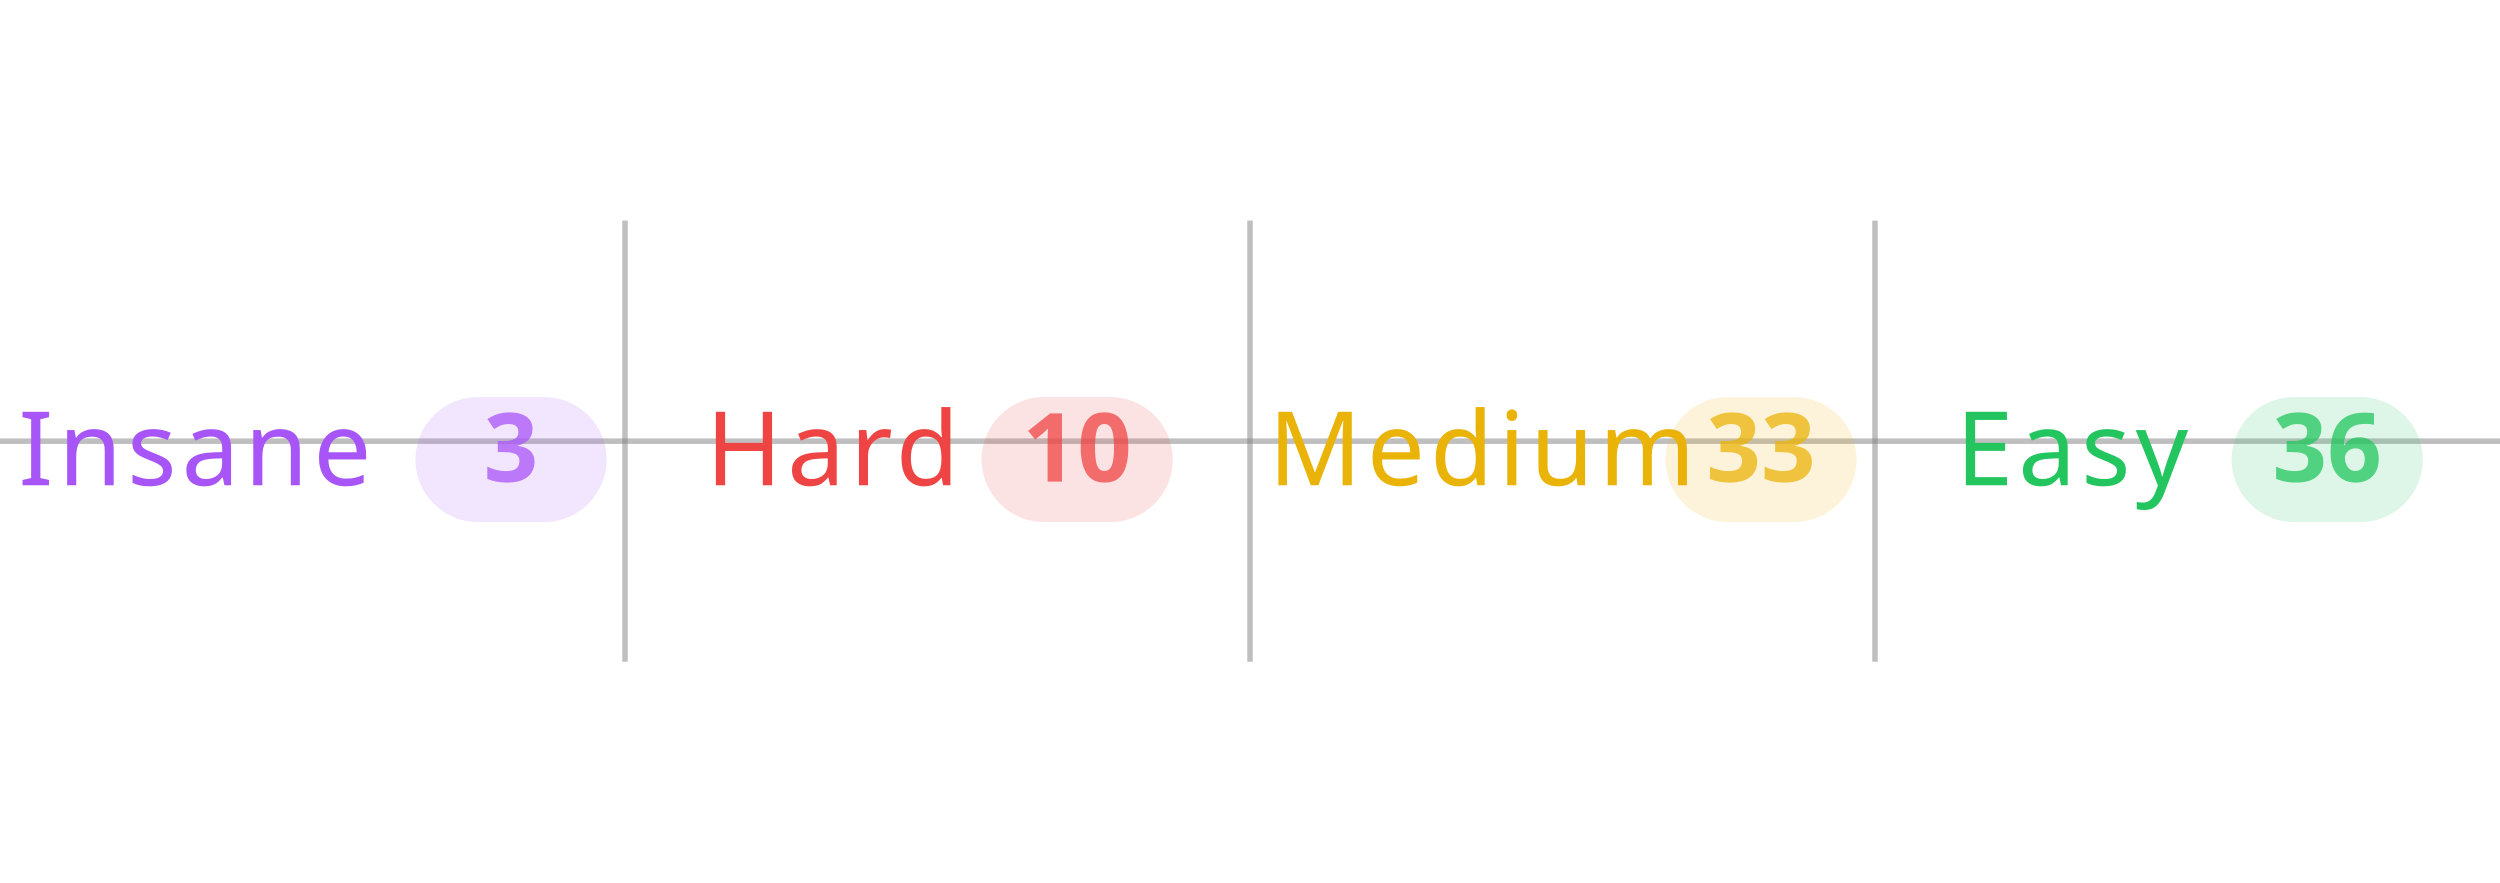
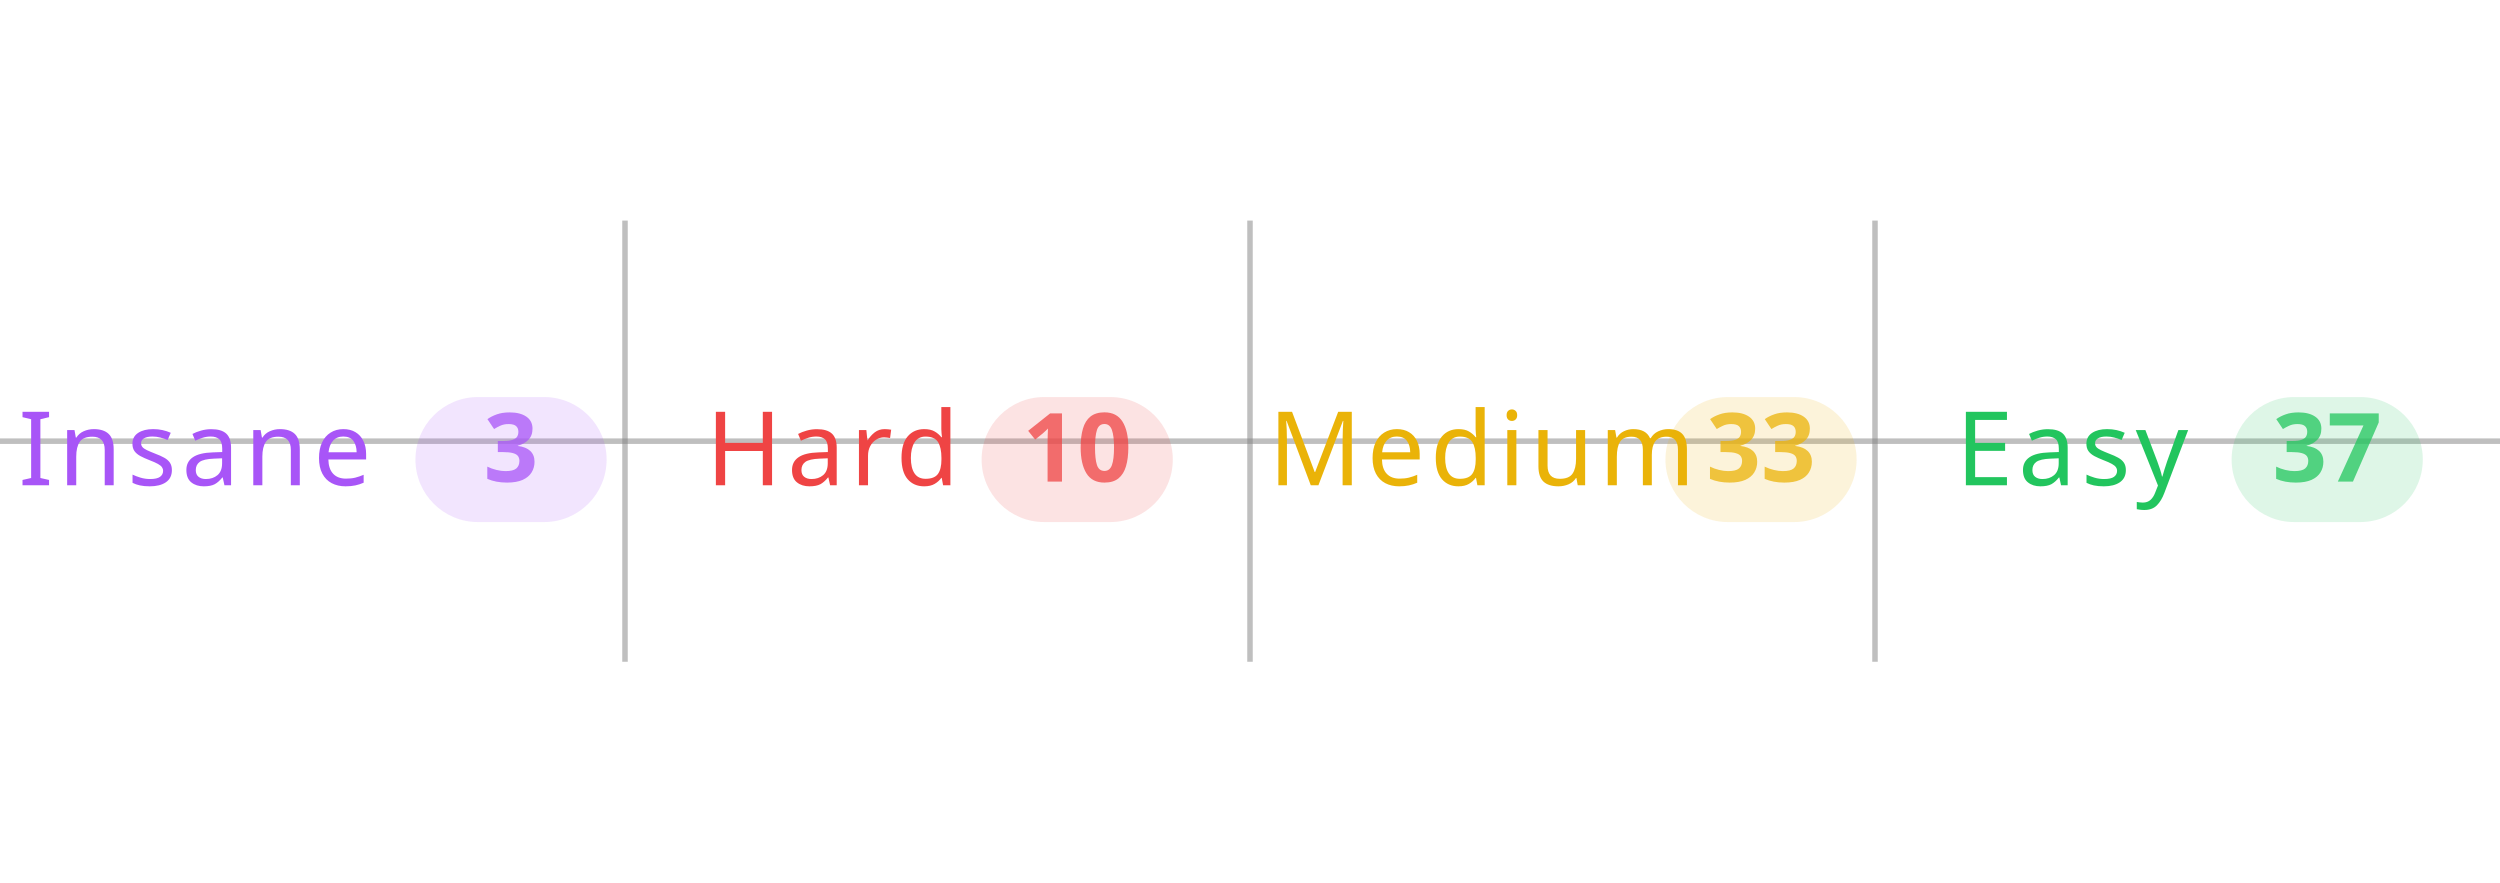
<svg xmlns="http://www.w3.org/2000/svg" width="100%" viewBox="0 0 680 240">
  <line x1="0" y1="120" x2="680" y2="120" stroke="#808080" stroke-opacity="0.5" stroke-width="1.5" />
  <line x1="170" y1="60" x2="170" y2="180" stroke="#808080" stroke-opacity="0.5" stroke-width="1.5" />
  <line x1="340" y1="60" x2="340" y2="180" stroke="#808080" stroke-opacity="0.5" stroke-width="1.5" />
  <line x1="510" y1="60" x2="510" y2="180" stroke="#808080" stroke-opacity="0.5" stroke-width="1.5" />
  <text x="5" y="132" text-anchor="start" font-family="sans-serif" font-size="28" font-weight="500" letter-spacing="0.05em" fill="#a855f7">Insane</text>
  <rect x="113" y="108" width="52" height="34" rx="17" fill="#a855f7" fill-opacity="0.15" />
  <text x="139" y="131" text-anchor="middle" font-family="sans-serif" font-size="26" font-weight="600" fill="#a855f7" fill-opacity="0.75">3</text>
  <text x="192" y="132" text-anchor="start" font-family="sans-serif" font-size="28" font-weight="500" letter-spacing="0.05em" fill="#ef4444">Hard</text>
  <rect x="267" y="108" width="52" height="34" rx="17" fill="#ef4444" fill-opacity="0.15" />
  <text x="293" y="131" text-anchor="middle" font-family="sans-serif" font-size="26" font-weight="600" fill="#ef4444" fill-opacity="0.75">10</text>
  <text x="345" y="132" text-anchor="start" font-family="sans-serif" font-size="28" font-weight="500" letter-spacing="0.05em" fill="#eab308">Medium</text>
  <rect x="453" y="108" width="52" height="34" rx="17" fill="#eab308" fill-opacity="0.15" />
  <text x="479" y="131" text-anchor="middle" font-family="sans-serif" font-size="26" font-weight="600" fill="#eab308" fill-opacity="0.75">33</text>
  <text x="532" y="132" text-anchor="start" font-family="sans-serif" font-size="28" font-weight="500" letter-spacing="0.05em" fill="#22c55e">Easy</text>
  <rect x="607" y="108" width="52" height="34" rx="17" fill="#22c55e" fill-opacity="0.15" />
-   <text x="633" y="131" text-anchor="middle" font-family="sans-serif" font-size="26" font-weight="600" fill="#22c55e" fill-opacity="0.75">36</text>
+   <text x="633" y="131" text-anchor="middle" font-family="sans-serif" font-size="26" font-weight="600" fill="#22c55e" fill-opacity="0.75">37</text>
</svg>
